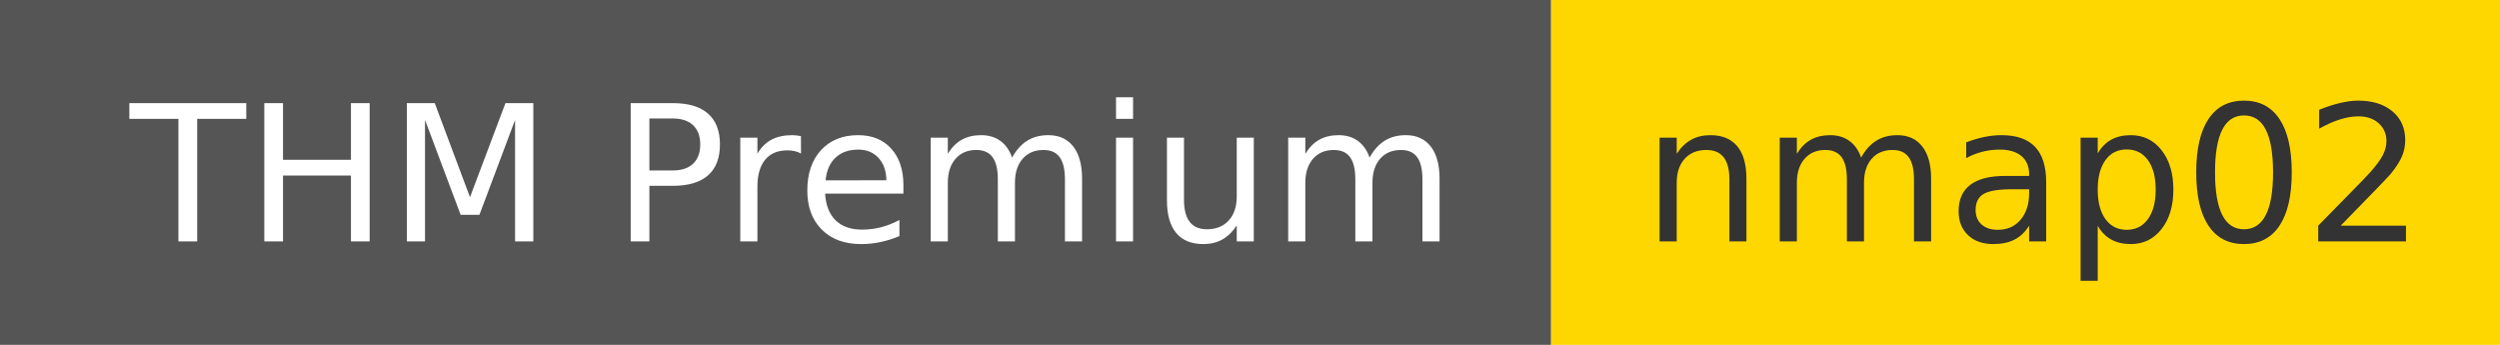
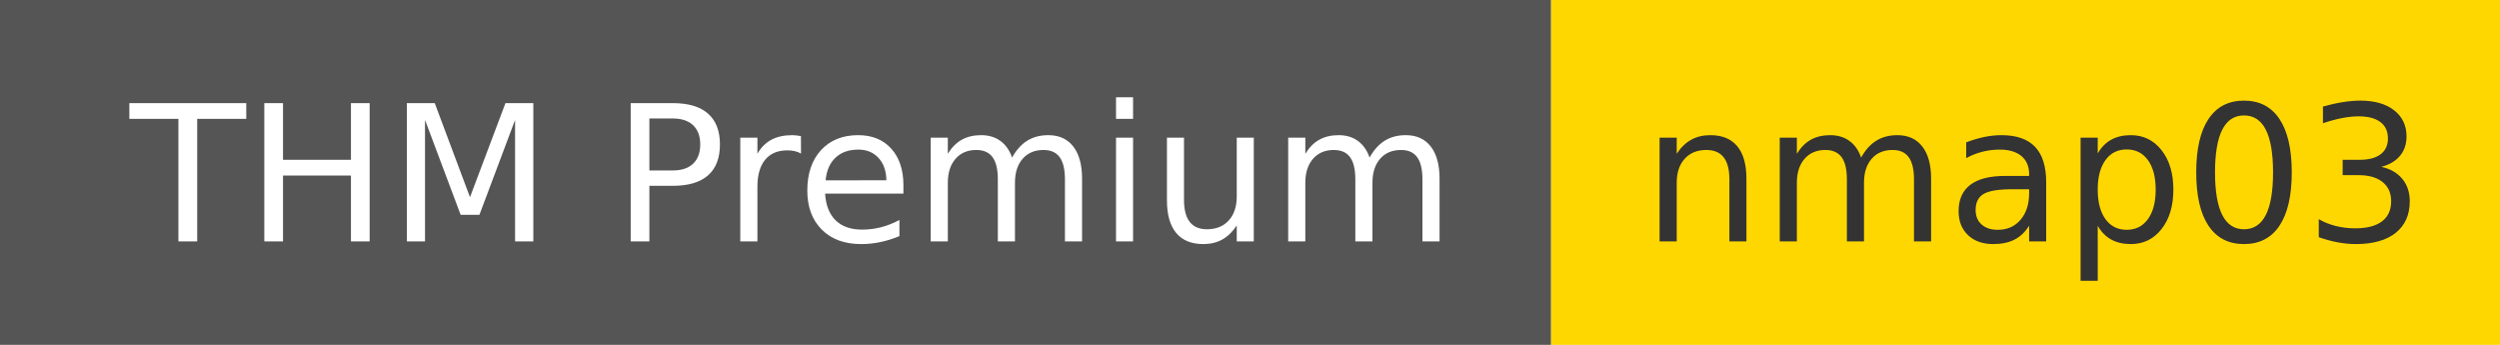
<svg xmlns="http://www.w3.org/2000/svg" width="145" height="20" role="img">
  <linearGradient id="s" x2="0" y2="100%">
    <stop offset="0" stop-color="#bbb" stop-opacity=".1" />
    <stop offset="1" stop-opacity=".1" />
  </linearGradient>
  <g>
    <rect width="90" height="20" fill="#555" />
    <rect x="90" width="467" height="20" fill="#ffd700" />
  </g>
  <g fill="#fff" text-anchor="middle" font-family="Verdana,Geneva,DejaVu Sans,sans-serif" text-rendering="geometricPrecision" font-size="110">
    <text x="460" y="140" transform="scale(.1)" fill="#fff">THM Premium</text>
    <text x="1180" y="140" transform="scale(.1)" fill="#333">
-             nmap02
+             nmap03
        </text>
  </g>
</svg>
